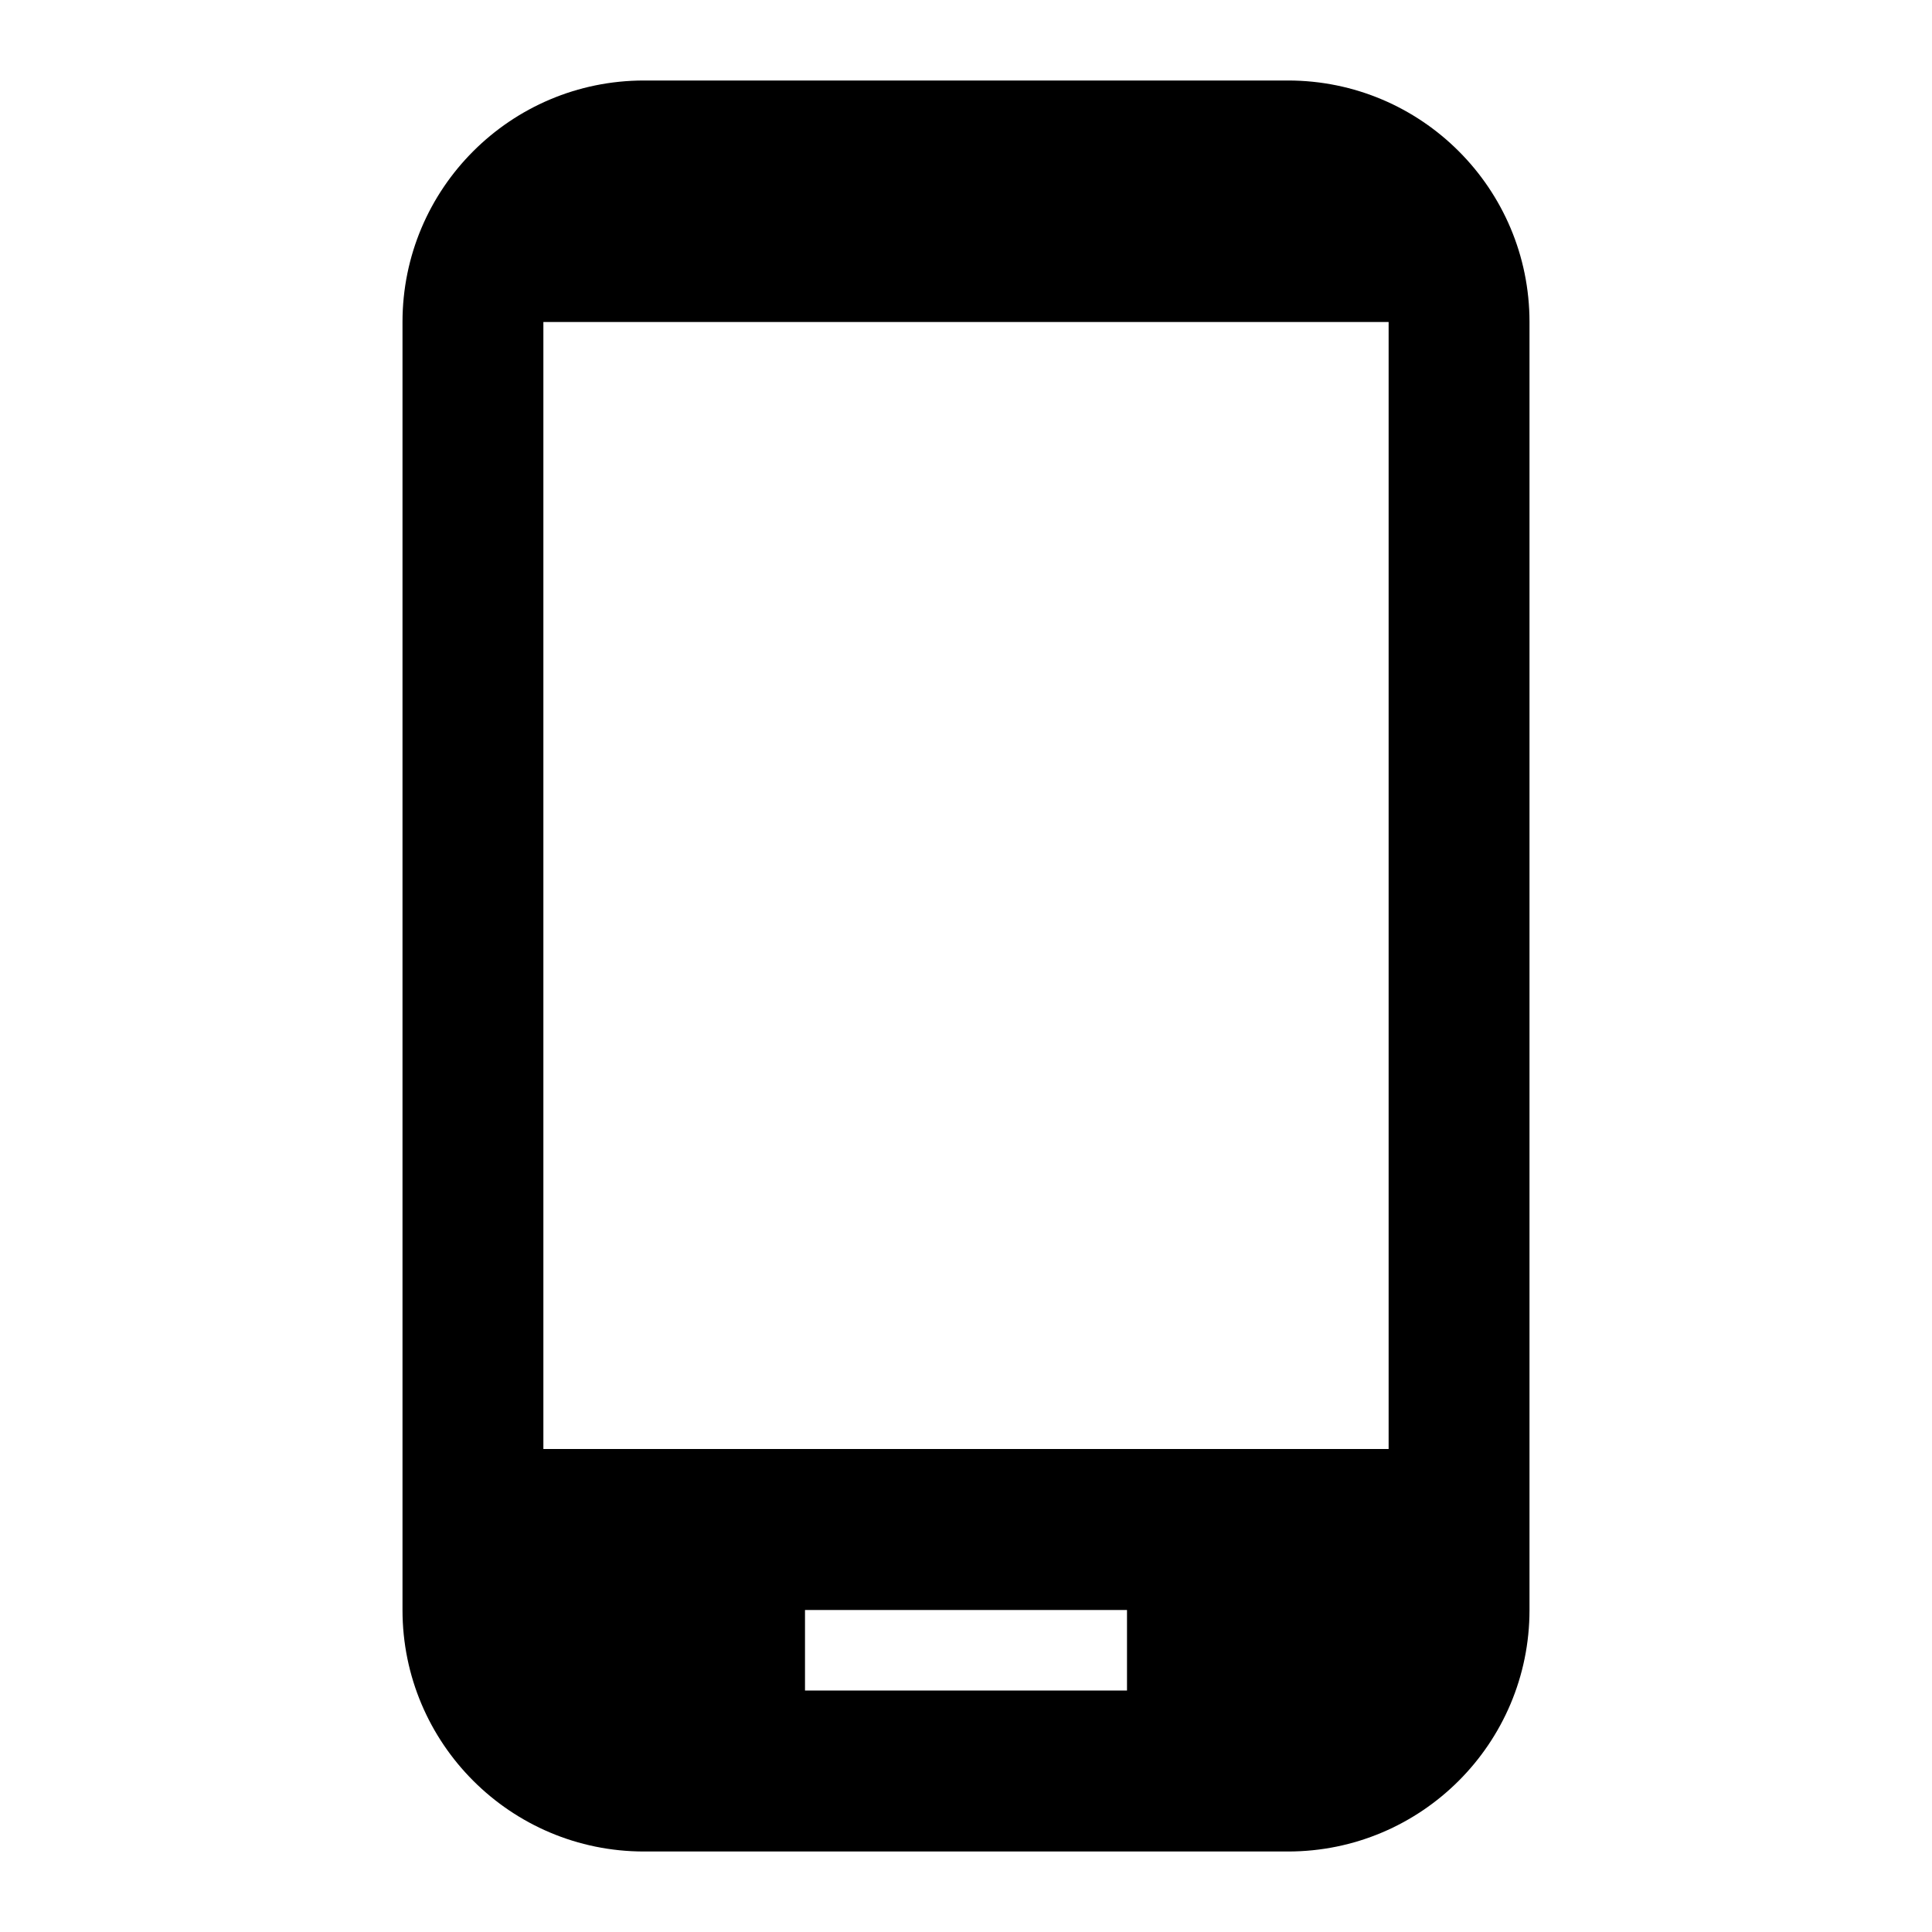
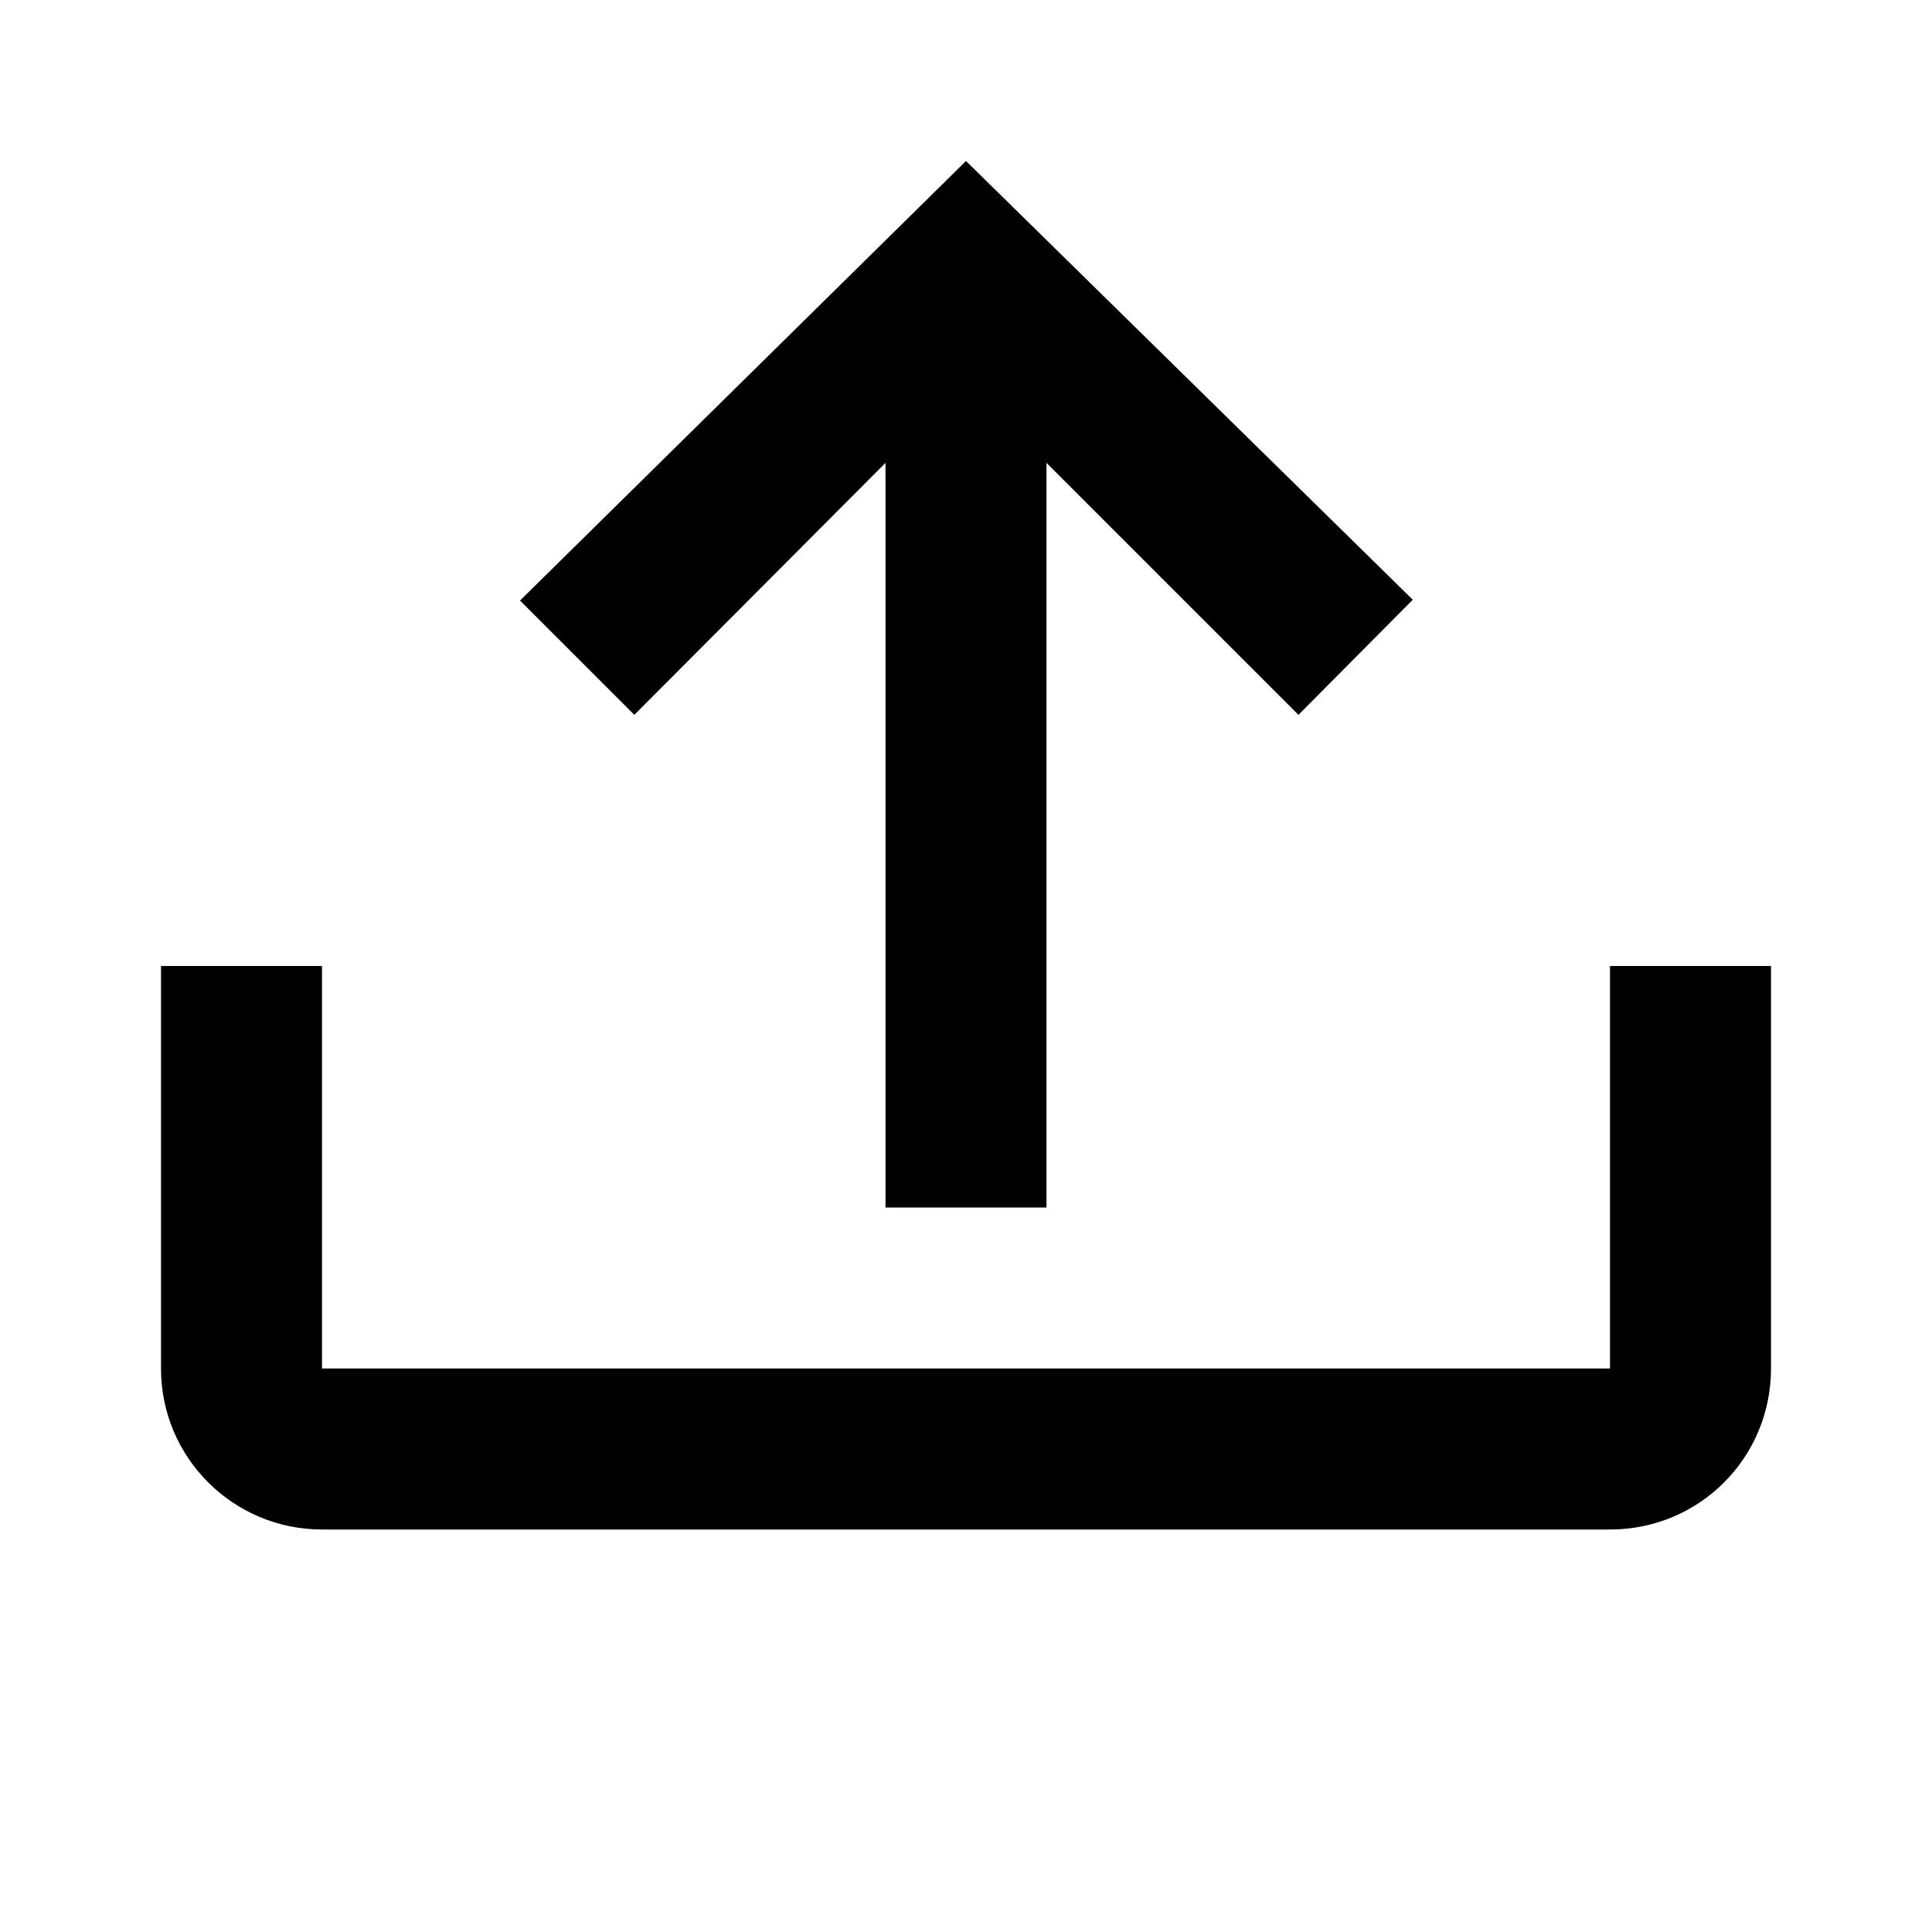
<svg xmlns="http://www.w3.org/2000/svg" version="1.1" id="mdi-cellphone-android" width="24" height="24" viewBox="0 0 24 24">
-   <path d="M17.25,18H6.75V4H17.25M14,21H10V20H14M16,1H8A3,3 0 0,0 5,4V20A3,3 0 0,0 8,23H16A3,3 0 0,0 19,20V4A3,3 0 0,0 16,1Z" />
+   <path d="M2 12H4V17H20V12H22V17C22 18.11 21.11 19 20 19H4C2.9 19 2 18.11 2 17V12M12 2L6.46 7.46L7.88 8.88L11 5.75V15H13V5.75L16.13 8.88L17.55 7.45L12 2Z" />
</svg>
